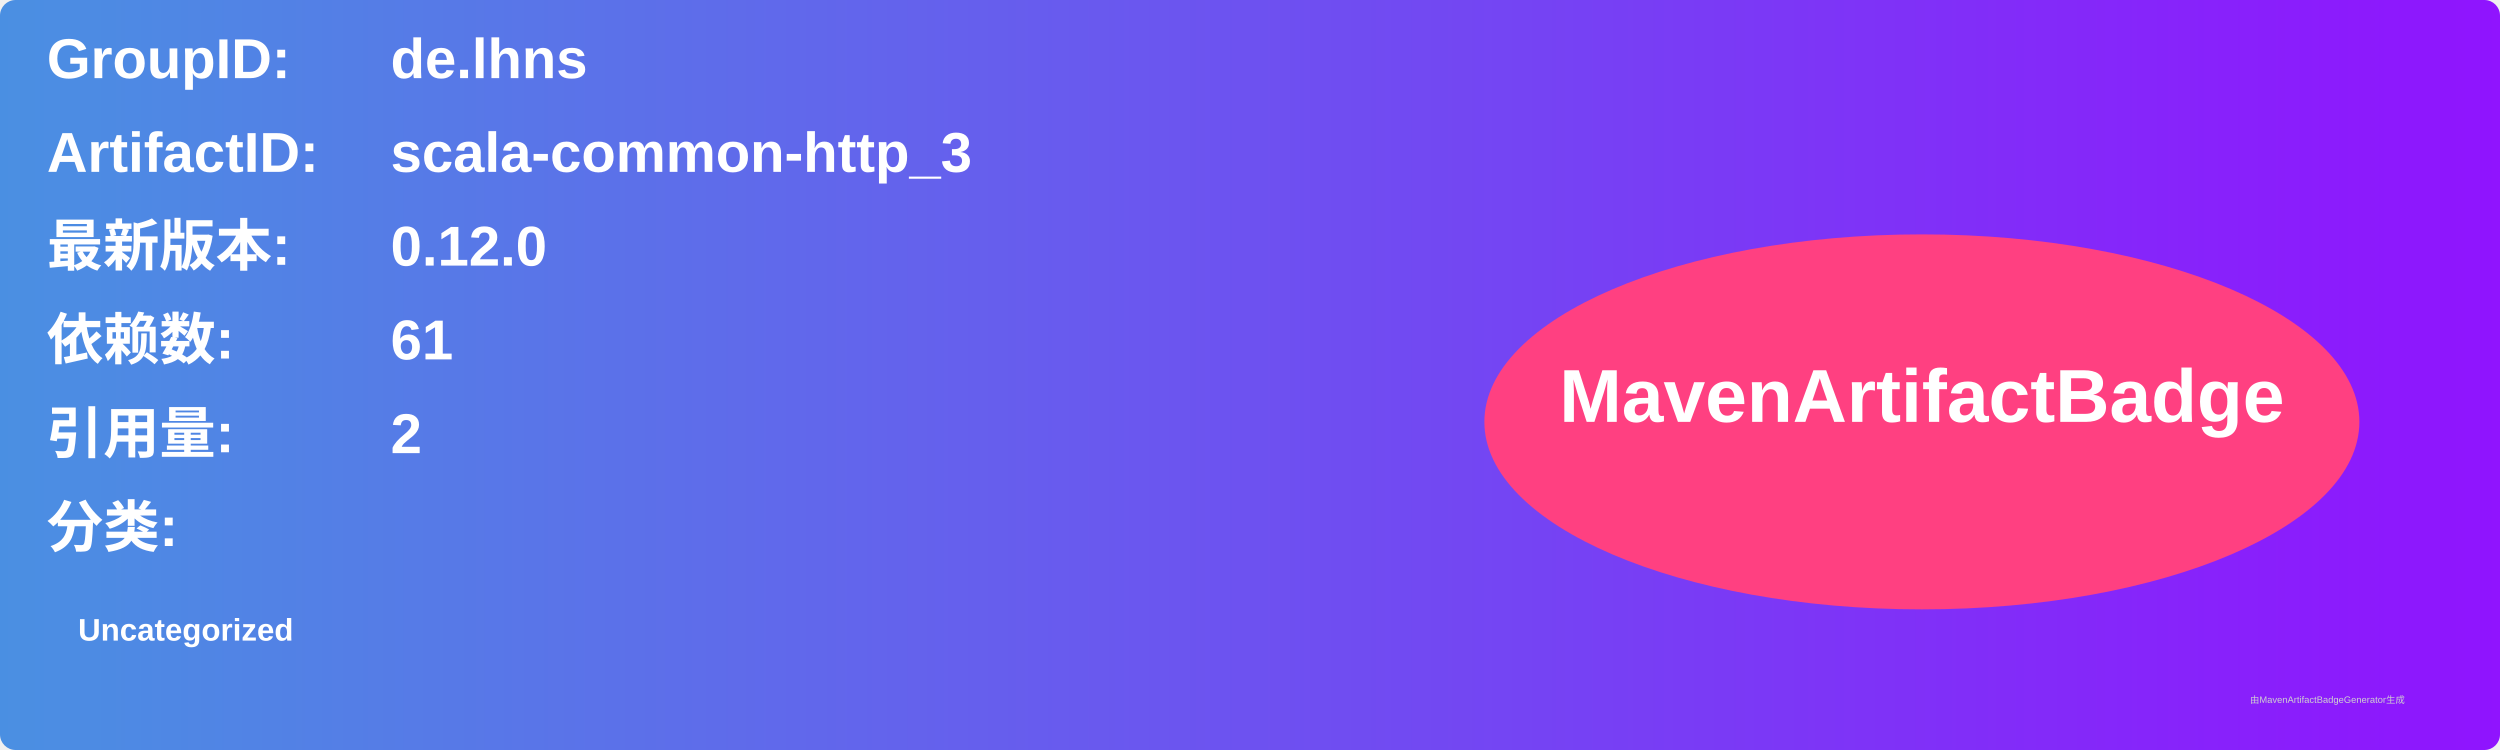
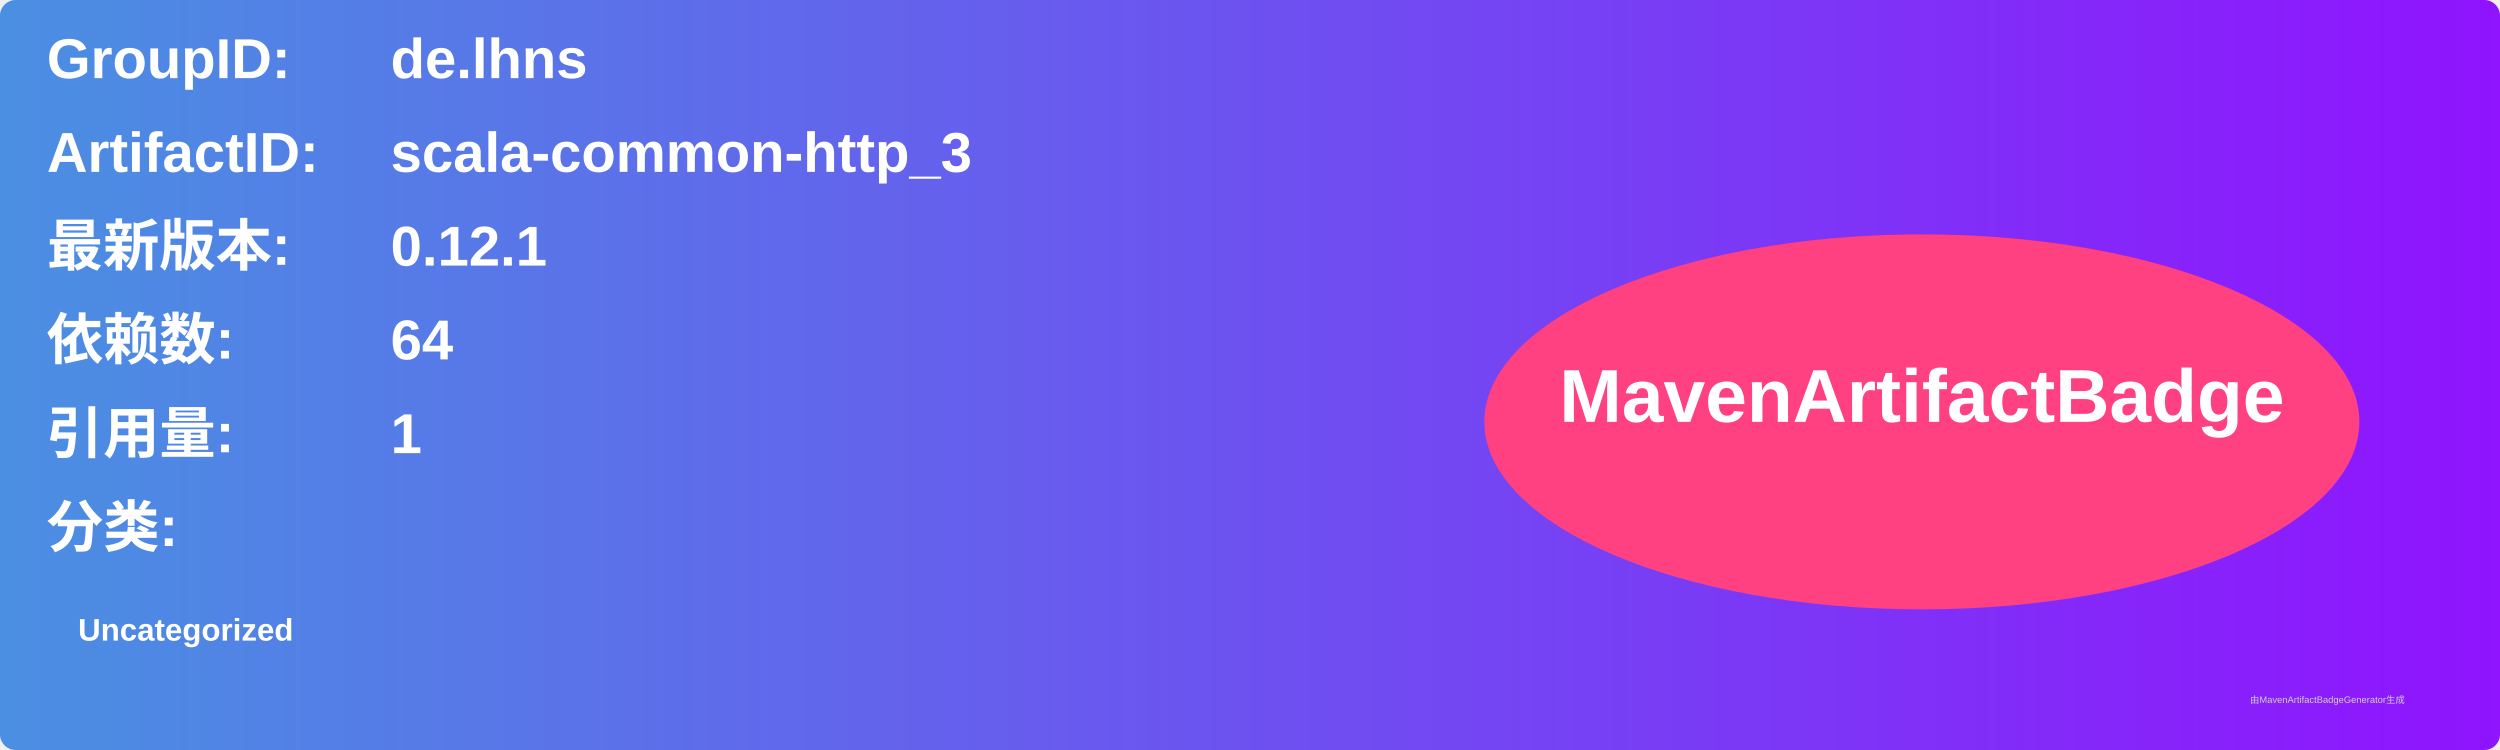
<svg xmlns="http://www.w3.org/2000/svg" width="800" height="240" viewBox="0 0 800 240">
  <linearGradient id="grad" x1="0%" y1="0%" x2="100%" y2="0%">
    <stop offset="0%" stop-color="#4a90e2" />
    <stop offset="100%" stop-color="#9013fe" />
  </linearGradient>
  <rect width="100%" height="100%" rx="5" ry="5" fill="url(#grad)" />
  <g transform="translate(15, 15)">
    <text x="0" y="10" font-family="Arial" font-size="18" fill="white" font-weight="bold" width="260">GroupID:</text>
    <text x="110" y="10" font-family="Arial" font-size="18" fill="white" font-weight="bold" width="460">de.lhns</text>
    <text x="0" y="40" font-family="Arial" font-size="18" fill="white" font-weight="bold" width="260">ArtifactID:</text>
    <text x="110" y="40" font-family="Arial" font-size="18" fill="white" font-weight="bold" width="460">scala-common-http_3</text>
    <text x="0" y="70" font-family="Arial" font-size="18" fill="white" font-weight="bold">最新版本:</text>
    <text x="110" y="70" font-family="Arial" font-size="18" fill="white" font-weight="bold">
-       <tspan font-weight="bold">0.12.0</tspan>
+       <tspan font-weight="bold">0.12.1</tspan>
    </text>
    <text x="0" y="100" font-family="Arial" font-size="18" fill="white" font-weight="bold">依赖数: </text>
    <text x="110" y="100" font-family="Arial" font-size="18" fill="white">
-       <tspan font-weight="bold">61</tspan>
+       <tspan font-weight="bold">64</tspan>
    </text>
    <text x="0" y="130" font-family="Arial" font-size="18" fill="white" font-weight="bold">引用量: </text>
    <text x="110" y="130" font-family="Arial" font-size="18" fill="white">
-       <tspan font-weight="bold">2</tspan>
+       <tspan font-weight="bold">1</tspan>
    </text>
    <text x="0" y="160" font-family="Arial" font-size="18" fill="white" font-weight="bold">分类:</text>
    <text x="10" y="190" font-family="Arial" font-size="10" fill="white">
      <tspan font-weight="bold">Uncategorized</tspan>
    </text>
    <ellipse cx="600" cy="120" rx="140" ry="60" fill="#ff4081" />
    <text x="600" y="120" text-anchor="middle" font-family="Arial" font-size="24" fill="white" font-weight="bold">MavenArtifactBadge</text>
  </g>
  <text x="720" y="225" font-family="Arial" font-size="3" fill="#d0d0d0">由MavenArtifactBadgeGenerator生成</text>
</svg>
